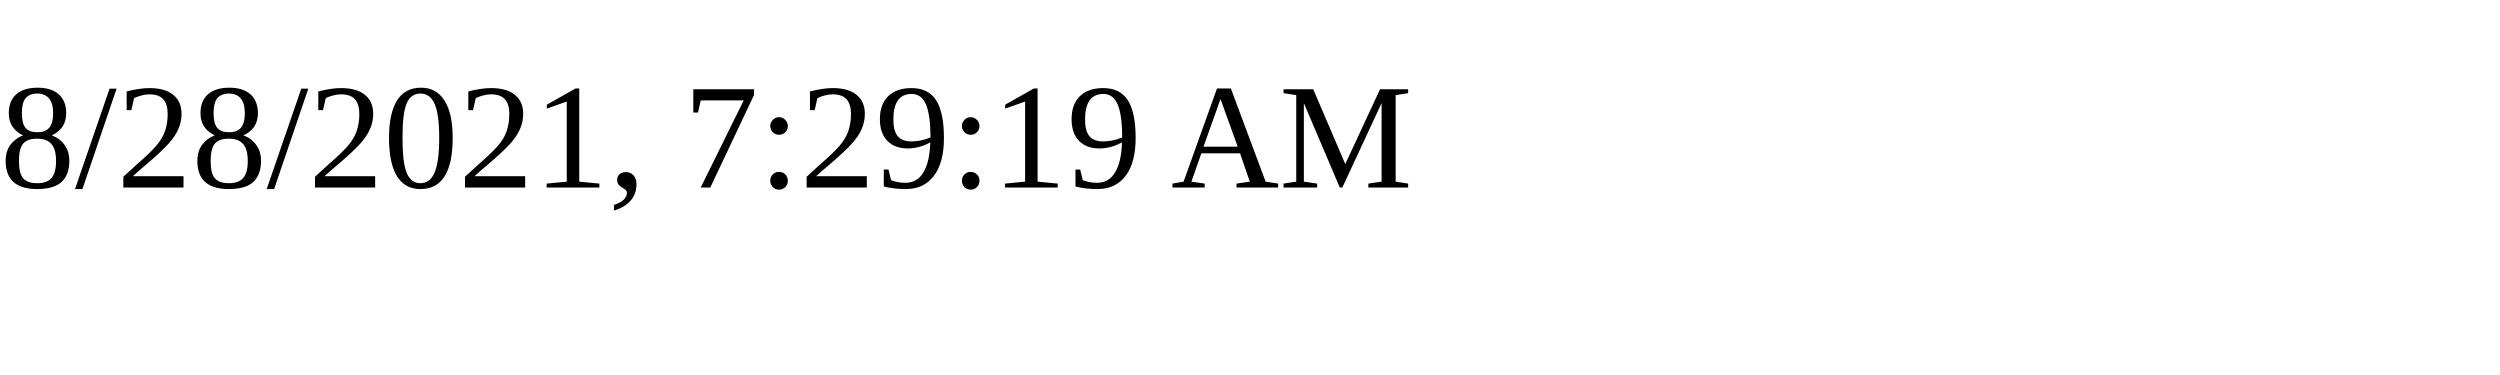
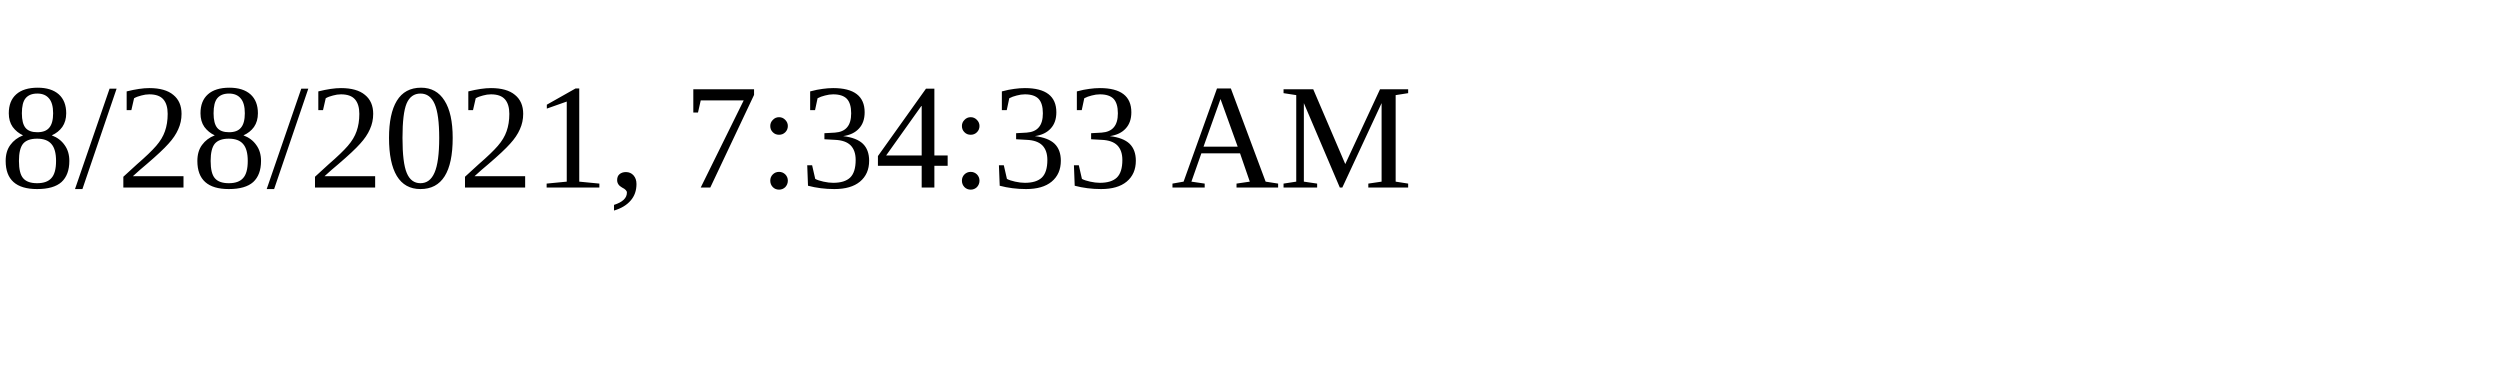
<svg xmlns="http://www.w3.org/2000/svg" height="30" width="200">
-   <text x="0" y="15">8/28/2021, 7:29:19 AM</text>
+   <text x="0" y="15">8/28/2021, 7:34:33 AM</text>
</svg>
